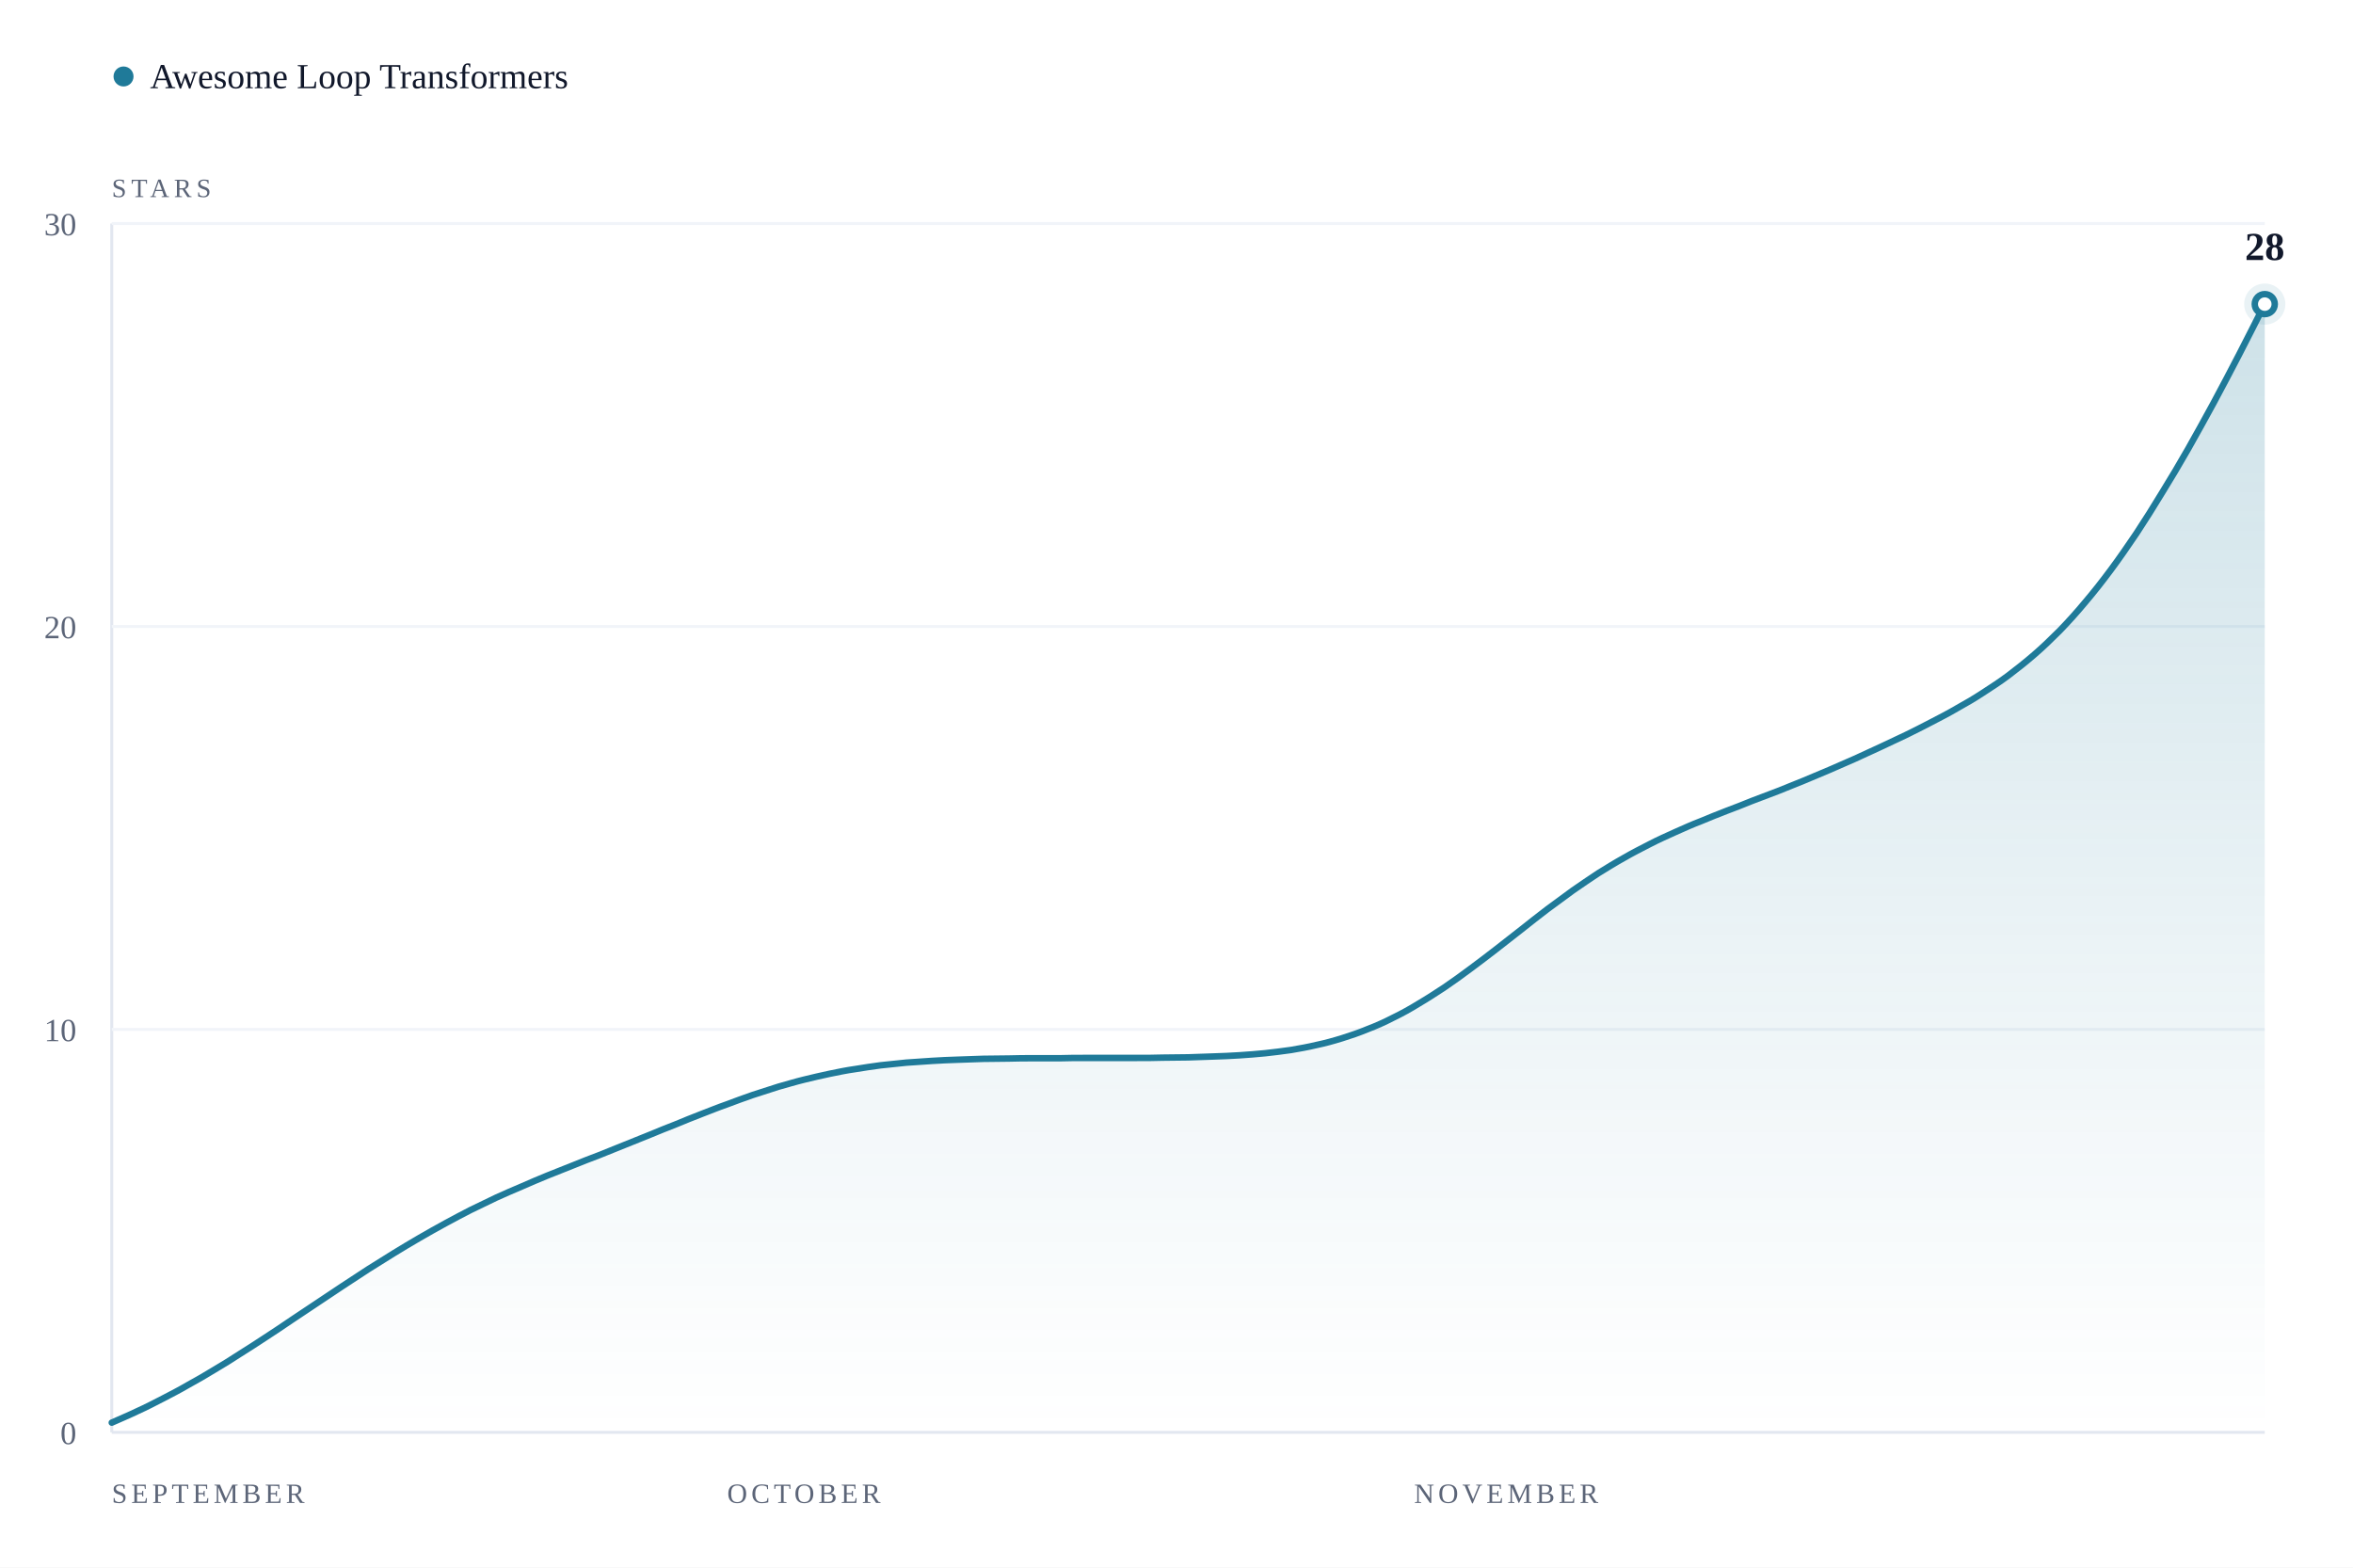
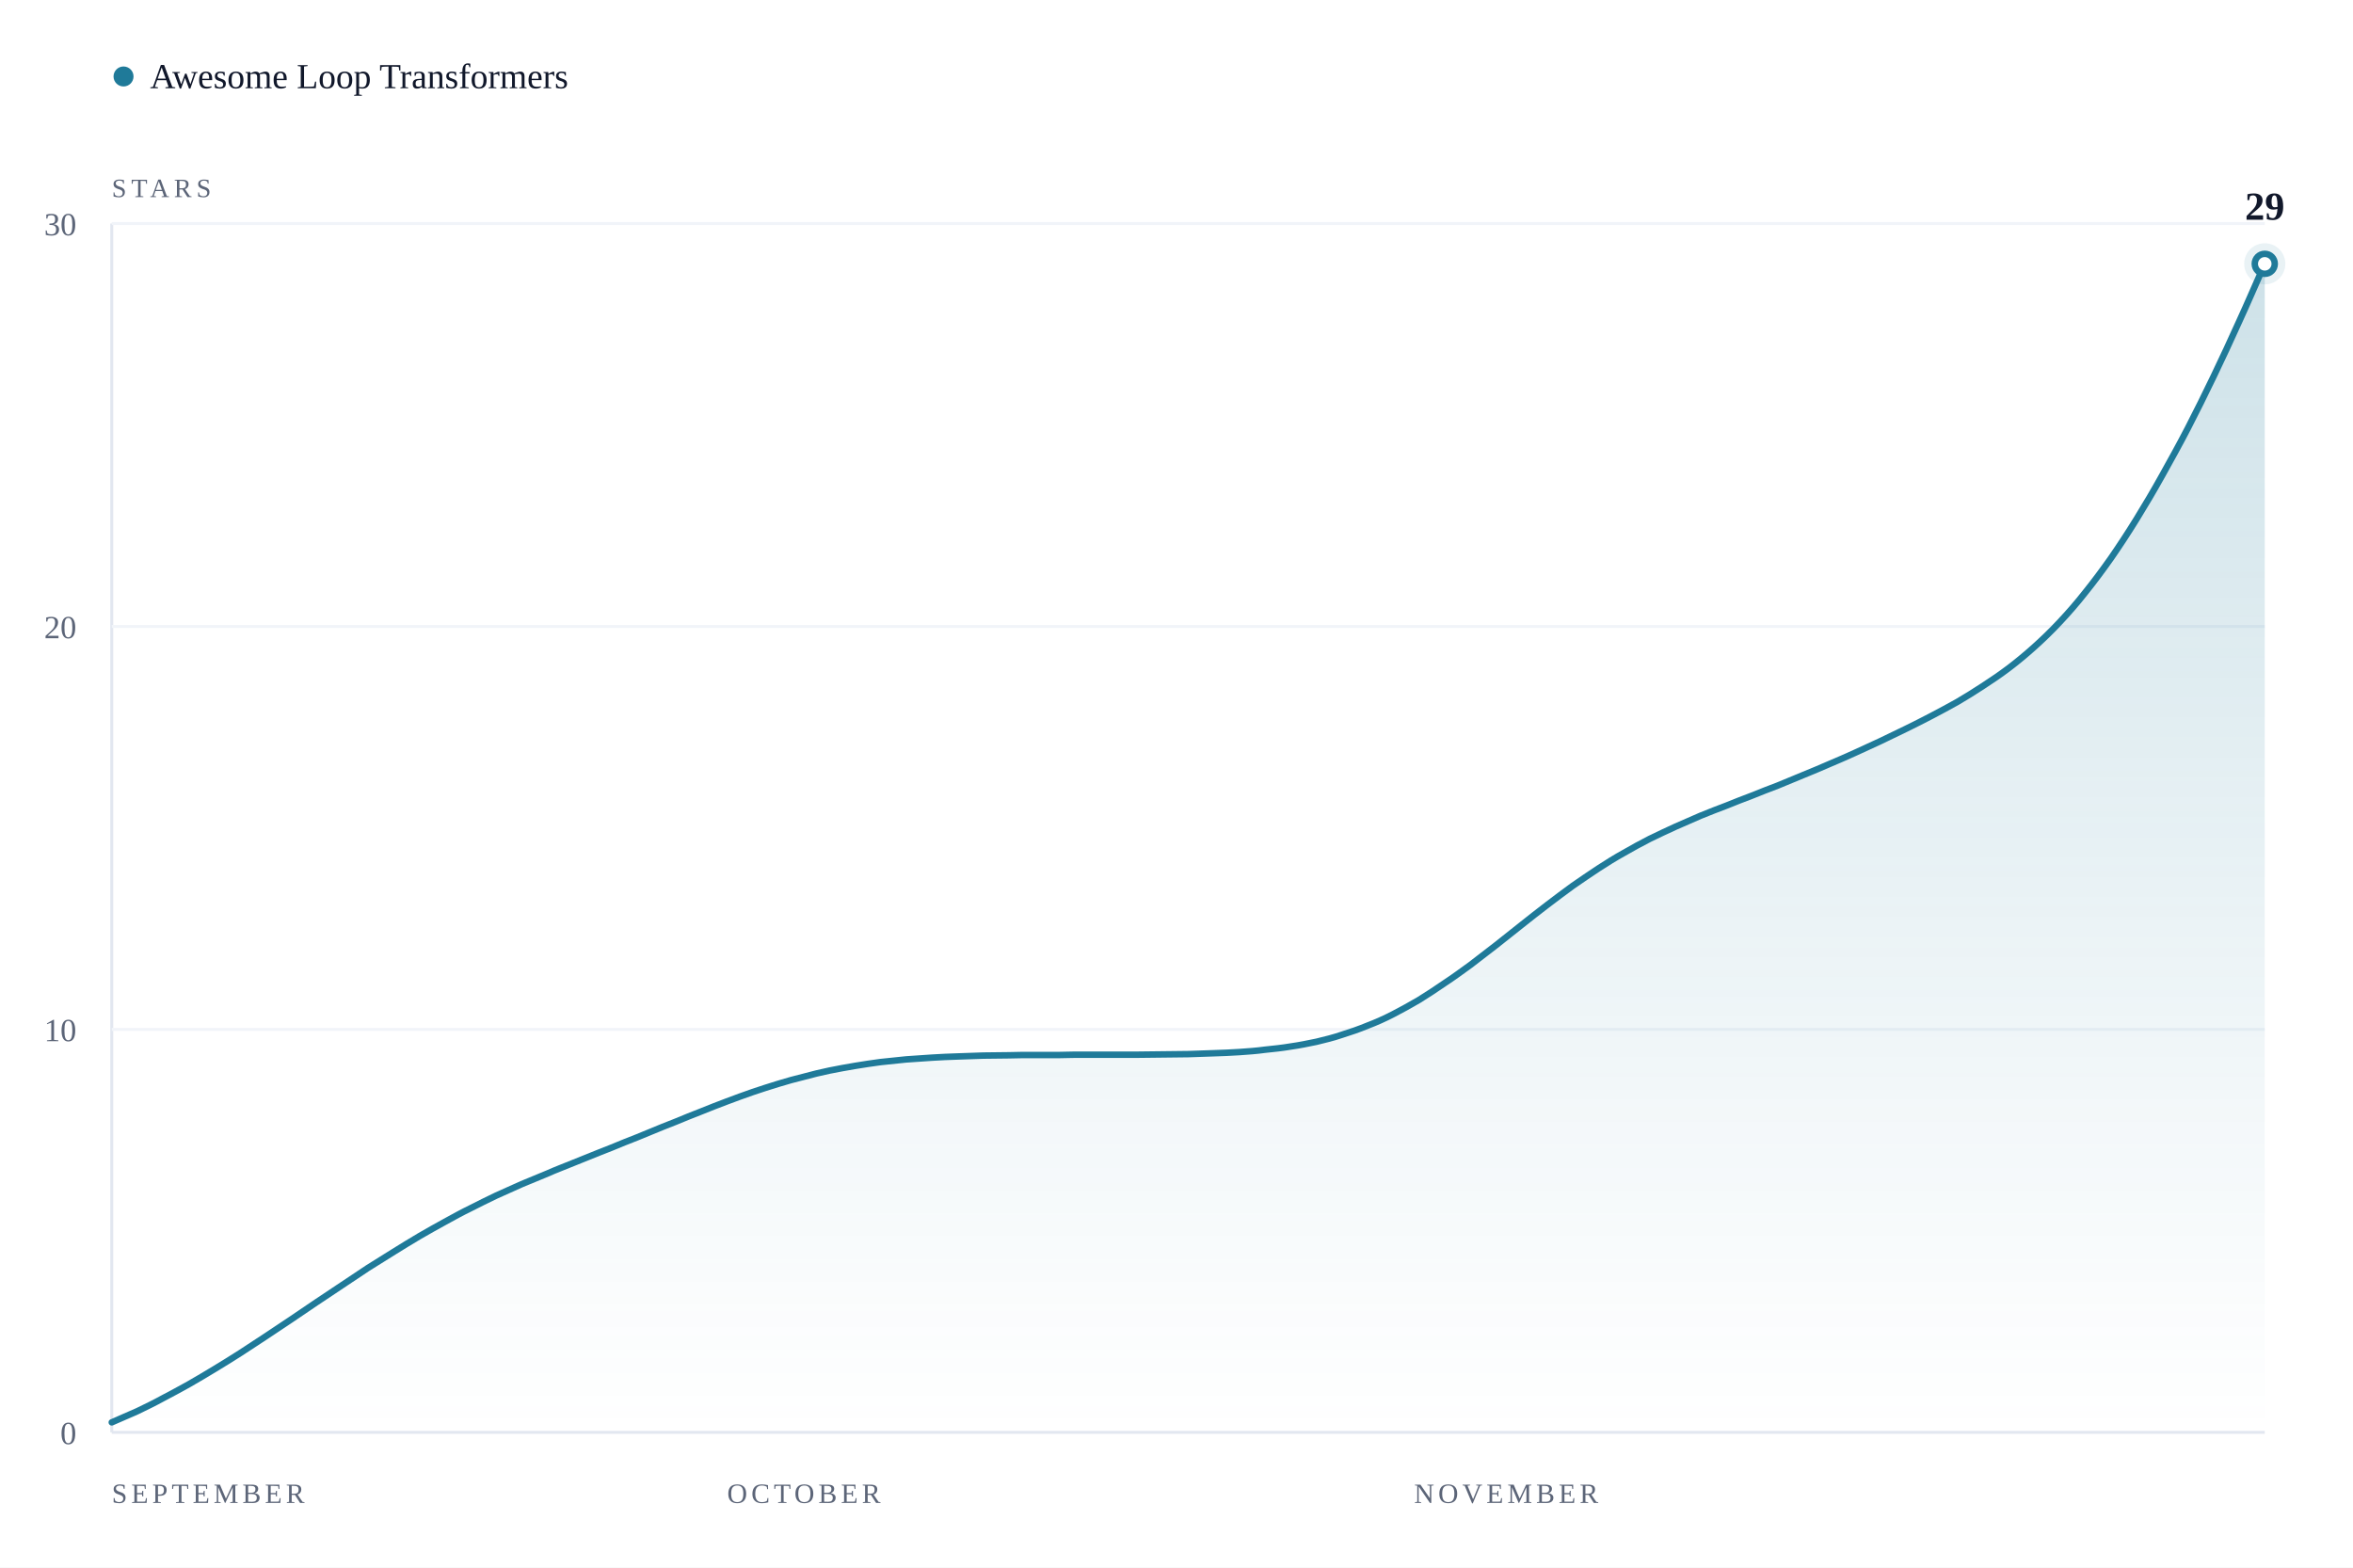
- <svg xmlns="http://www.w3.org/2000/svg" width="800" height="533" viewBox="0 0 800 533" role="img" aria-label="28 stars since 2026-09-04">
+ <svg xmlns="http://www.w3.org/2000/svg" width="800" height="533" viewBox="0 0 800 533" role="img" aria-label="29 stars since 2026-09-04">
  <defs>
    <linearGradient id="fill-light" x1="0" y1="0" x2="0" y2="1">
      <stop offset="0%" stop-color="#1F7A99" stop-opacity="0.22" />
      <stop offset="70%" stop-color="#1F7A99" stop-opacity="0.06" />
      <stop offset="100%" stop-color="#1F7A99" stop-opacity="0" />
    </linearGradient>
  </defs>
  <rect width="800" height="533" fill="#FFFFFF" />
  <line x1="38" y1="76" x2="38" y2="487" stroke="#E2E7F0" stroke-width="1" />
  <line x1="38" y1="487.0" x2="770" y2="487.0" stroke="#E2E7F0" stroke-width="1" />
  <text x="26" y="491.0" text-anchor="end" font-size="11" fill="#5C6578">0</text>
  <line x1="38" y1="350.0" x2="770" y2="350.0" stroke="#F1F4F9" stroke-width="1" />
  <text x="26" y="354.0" text-anchor="end" font-size="11" fill="#5C6578">10</text>
  <line x1="38" y1="213.0" x2="770" y2="213.0" stroke="#F1F4F9" stroke-width="1" />
  <text x="26" y="217.0" text-anchor="end" font-size="11" fill="#5C6578">20</text>
  <line x1="38" y1="76.0" x2="770" y2="76.0" stroke="#F1F4F9" stroke-width="1" />
  <text x="26" y="80.0" text-anchor="end" font-size="11" fill="#5C6578">30</text>
  <text x="38.0" y="511" text-anchor="start" font-size="9.5" letter-spacing="0.14em" fill="#5C6578">SEPTEMBER</text>
  <text x="273.3" y="511" text-anchor="middle" font-size="9.5" letter-spacing="0.14em" fill="#5C6578">OCTOBER</text>
  <text x="543.4" y="511" text-anchor="end" font-size="9.5" letter-spacing="0.14em" fill="#5C6578">NOVEMBER</text>
-   <path d="M38.0,483.7 C40.9,482.4 43.8,481.2 46.7,479.8 C49.6,478.5 52.5,477.0 55.4,475.5 C58.3,474.0 61.2,472.5 64.1,470.8 C67.0,469.2 70.0,467.5 72.9,465.7 C75.8,464.0 78.7,462.2 81.6,460.3 C84.5,458.5 87.4,456.6 90.3,454.7 C93.2,452.8 96.1,450.9 99.0,448.9 C101.9,447.0 104.8,445.0 107.7,443.1 C110.6,441.2 113.5,439.2 116.4,437.3 C119.3,435.4 122.2,433.5 125.1,431.6 C128.0,429.8 131.0,427.9 133.9,426.1 C136.8,424.3 139.7,422.6 142.6,420.9 C145.5,419.2 148.4,417.6 151.3,416.0 C154.2,414.4 157.1,412.9 160.0,411.4 C162.9,410.0 165.8,408.6 168.7,407.2 C171.6,405.9 174.5,404.6 177.4,403.4 C180.3,402.1 183.2,400.9 186.1,399.7 C189.0,398.5 192.0,397.4 194.9,396.2 C197.8,395.0 200.7,393.9 203.6,392.8 C206.5,391.6 209.4,390.5 212.3,389.3 C215.2,388.1 218.1,387.0 221.0,385.8 C223.9,384.6 226.8,383.4 229.7,382.3 C232.6,381.1 235.5,379.9 238.4,378.8 C241.3,377.7 244.2,376.5 247.1,375.5 C250.0,374.4 253.0,373.3 255.9,372.3 C258.8,371.4 261.7,370.4 264.6,369.5 C267.5,368.7 270.4,367.8 273.3,367.1 C276.2,366.4 279.1,365.7 282.0,365.1 C284.9,364.5 287.8,363.9 290.7,363.5 C293.6,363.0 296.5,362.6 299.4,362.2 C302.3,361.9 305.2,361.6 308.1,361.3 C311.0,361.1 314.0,360.9 316.9,360.7 C319.8,360.5 322.7,360.4 325.6,360.3 C328.5,360.2 331.4,360.1 334.3,360.0 C337.2,360.0 340.1,359.9 343.0,359.9 C345.9,359.8 348.8,359.8 351.7,359.8 C354.6,359.8 357.5,359.8 360.4,359.8 C363.3,359.7 366.2,359.7 369.1,359.7 C372.0,359.7 375.0,359.7 377.9,359.7 C380.8,359.7 383.7,359.7 386.6,359.7 C389.5,359.7 392.4,359.7 395.3,359.6 C398.2,359.6 401.1,359.5 404.0,359.5 C406.9,359.4 409.8,359.3 412.7,359.2 C415.6,359.1 418.5,359.0 421.4,358.8 C424.3,358.6 427.2,358.4 430.1,358.1 C433.0,357.8 436.0,357.4 438.9,357.0 C441.8,356.5 444.7,356.0 447.6,355.3 C450.5,354.7 453.4,353.9 456.3,353.0 C459.2,352.1 462.1,351.1 465.0,349.9 C467.9,348.8 470.8,347.5 473.7,346.0 C476.6,344.6 479.5,343.0 482.4,341.2 C485.3,339.5 488.2,337.6 491.1,335.7 C494.0,333.7 497.0,331.6 499.9,329.4 C502.8,327.3 505.7,325.0 508.6,322.8 C511.5,320.6 514.4,318.2 517.3,316.0 C520.2,313.7 523.1,311.4 526.0,309.2 C528.9,307.1 531.8,304.9 534.7,302.8 C537.6,300.8 540.5,298.8 543.4,296.9 C546.3,295.1 549.2,293.3 552.1,291.7 C555.0,290.0 558.0,288.5 560.9,287.0 C563.8,285.5 566.7,284.2 569.6,282.9 C572.5,281.6 575.4,280.3 578.3,279.2 C581.2,278.0 584.1,276.8 587.0,275.7 C589.9,274.6 592.8,273.5 595.7,272.3 C598.6,271.2 601.5,270.1 604.4,269.0 C607.3,267.8 610.2,266.7 613.1,265.5 C616.0,264.3 619.0,263.0 621.9,261.8 C624.8,260.5 627.7,259.3 630.6,258.0 C633.5,256.7 636.4,255.3 639.3,254.0 C642.2,252.6 645.1,251.3 648.0,249.9 C650.9,248.5 653.8,247.0 656.7,245.5 C659.6,244.0 662.5,242.5 665.4,240.8 C668.3,239.2 671.2,237.5 674.1,235.6 C677.0,233.7 680.0,231.8 682.9,229.6 C685.8,227.4 688.7,225.1 691.6,222.6 C694.5,220.1 697.4,217.3 700.3,214.4 C703.2,211.4 706.1,208.2 709.0,204.7 C711.9,201.3 714.8,197.6 717.7,193.7 C720.6,189.8 723.5,185.6 726.4,181.3 C729.3,176.9 732.2,172.3 735.1,167.5 C738.0,162.8 741.0,157.8 743.9,152.7 C746.8,147.6 749.7,142.3 752.6,137.0 C755.5,131.6 758.4,126.1 761.3,120.5 C764.2,114.9 767.1,109.1 770.0,103.4 L770.0,487 L38.0,487 Z" fill="url(#fill-light)" />
-   <path d="M38.0,483.7 C40.9,482.4 43.8,481.2 46.7,479.8 C49.6,478.5 52.5,477.0 55.4,475.5 C58.3,474.0 61.2,472.5 64.1,470.8 C67.0,469.2 70.0,467.5 72.9,465.7 C75.8,464.0 78.7,462.2 81.6,460.3 C84.5,458.5 87.4,456.6 90.3,454.7 C93.2,452.8 96.1,450.9 99.0,448.9 C101.9,447.0 104.8,445.0 107.7,443.1 C110.6,441.2 113.5,439.2 116.4,437.3 C119.3,435.4 122.2,433.5 125.1,431.6 C128.0,429.8 131.0,427.9 133.9,426.1 C136.8,424.3 139.7,422.6 142.6,420.9 C145.5,419.2 148.4,417.6 151.3,416.0 C154.2,414.4 157.1,412.9 160.0,411.4 C162.9,410.0 165.8,408.6 168.7,407.2 C171.6,405.9 174.5,404.6 177.4,403.4 C180.3,402.1 183.2,400.9 186.1,399.7 C189.0,398.5 192.0,397.4 194.9,396.2 C197.8,395.0 200.7,393.9 203.6,392.8 C206.5,391.6 209.4,390.5 212.3,389.3 C215.2,388.1 218.1,387.0 221.0,385.8 C223.9,384.6 226.8,383.4 229.7,382.3 C232.6,381.1 235.5,379.9 238.4,378.8 C241.3,377.7 244.2,376.5 247.1,375.5 C250.0,374.4 253.0,373.3 255.9,372.3 C258.8,371.4 261.7,370.4 264.6,369.5 C267.5,368.7 270.4,367.8 273.3,367.1 C276.2,366.4 279.1,365.7 282.0,365.1 C284.9,364.5 287.8,363.9 290.7,363.5 C293.6,363.0 296.5,362.6 299.4,362.2 C302.3,361.9 305.2,361.6 308.1,361.3 C311.0,361.1 314.0,360.9 316.9,360.7 C319.8,360.5 322.7,360.4 325.6,360.3 C328.5,360.2 331.4,360.1 334.3,360.0 C337.2,360.0 340.1,359.9 343.0,359.9 C345.9,359.8 348.8,359.8 351.7,359.8 C354.6,359.8 357.5,359.8 360.4,359.8 C363.3,359.7 366.2,359.7 369.1,359.7 C372.0,359.7 375.0,359.7 377.9,359.7 C380.8,359.7 383.7,359.7 386.6,359.7 C389.5,359.7 392.4,359.7 395.3,359.6 C398.2,359.6 401.1,359.5 404.0,359.5 C406.9,359.4 409.8,359.3 412.7,359.2 C415.6,359.1 418.5,359.0 421.4,358.8 C424.3,358.6 427.2,358.4 430.1,358.1 C433.0,357.8 436.0,357.4 438.9,357.0 C441.8,356.5 444.7,356.0 447.6,355.3 C450.5,354.7 453.4,353.9 456.3,353.0 C459.2,352.1 462.1,351.1 465.0,349.9 C467.9,348.8 470.8,347.5 473.7,346.0 C476.6,344.6 479.5,343.0 482.4,341.2 C485.3,339.5 488.2,337.6 491.1,335.7 C494.0,333.7 497.0,331.6 499.9,329.4 C502.8,327.3 505.7,325.0 508.6,322.8 C511.5,320.6 514.4,318.2 517.3,316.0 C520.2,313.7 523.1,311.4 526.0,309.2 C528.9,307.1 531.8,304.9 534.7,302.8 C537.6,300.8 540.5,298.8 543.4,296.9 C546.3,295.1 549.2,293.3 552.1,291.7 C555.0,290.0 558.0,288.5 560.9,287.0 C563.8,285.5 566.7,284.2 569.6,282.9 C572.5,281.6 575.4,280.3 578.3,279.2 C581.2,278.0 584.1,276.8 587.0,275.7 C589.9,274.6 592.8,273.5 595.7,272.3 C598.6,271.2 601.5,270.1 604.4,269.0 C607.3,267.8 610.2,266.7 613.1,265.5 C616.0,264.3 619.0,263.0 621.9,261.8 C624.8,260.5 627.7,259.3 630.6,258.0 C633.5,256.7 636.4,255.3 639.3,254.0 C642.2,252.6 645.1,251.3 648.0,249.9 C650.9,248.5 653.8,247.0 656.7,245.5 C659.6,244.0 662.5,242.5 665.4,240.8 C668.3,239.2 671.2,237.5 674.1,235.6 C677.0,233.7 680.0,231.8 682.9,229.6 C685.8,227.4 688.7,225.1 691.6,222.6 C694.5,220.1 697.4,217.3 700.3,214.4 C703.2,211.4 706.1,208.2 709.0,204.7 C711.9,201.3 714.8,197.6 717.7,193.7 C720.6,189.8 723.5,185.6 726.4,181.3 C729.3,176.9 732.2,172.3 735.1,167.5 C738.0,162.8 741.0,157.8 743.9,152.7 C746.8,147.6 749.7,142.3 752.6,137.0 C755.5,131.6 758.4,126.1 761.3,120.5 C764.2,114.9 767.1,109.1 770.0,103.4" fill="none" stroke="#1F7A99" stroke-width="2.2" stroke-linecap="round" />
-   <circle cx="770.0" cy="103.4" r="7" fill="#1F7A99" opacity="0.10" />
-   <circle cx="770.0" cy="103.4" r="3.4" fill="#FFFFFF" stroke="#1F7A99" stroke-width="2.2" />
-   <text x="770.0" y="88.4" text-anchor="middle" font-size="13.5" font-weight="700" fill="#11182B">28</text>
+   <path d="M38.0,483.6 C40.9,482.3 43.8,481.1 46.7,479.8 C49.6,478.4 52.5,477.0 55.4,475.4 C58.3,473.9 61.2,472.3 64.1,470.7 C67.0,469.0 70.0,467.3 72.9,465.5 C75.8,463.8 78.7,461.9 81.6,460.1 C84.5,458.2 87.4,456.3 90.3,454.4 C93.2,452.5 96.1,450.5 99.0,448.6 C101.9,446.6 104.8,444.7 107.7,442.7 C110.6,440.8 113.5,438.8 116.4,436.9 C119.3,435.0 122.2,433.0 125.1,431.1 C128.0,429.3 131.0,427.4 133.9,425.6 C136.8,423.8 139.7,422.0 142.6,420.3 C145.5,418.6 148.4,417.0 151.3,415.4 C154.2,413.8 157.1,412.2 160.0,410.8 C162.9,409.3 165.8,407.9 168.7,406.5 C171.6,405.2 174.5,403.9 177.4,402.6 C180.3,401.4 183.2,400.2 186.1,399.0 C189.0,397.7 192.0,396.6 194.9,395.4 C197.8,394.2 200.7,393.1 203.6,391.9 C206.5,390.8 209.4,389.6 212.3,388.4 C215.2,387.3 218.1,386.1 221.0,384.9 C223.9,383.7 226.8,382.5 229.7,381.4 C232.6,380.2 235.5,379.0 238.4,377.9 C241.3,376.7 244.2,375.6 247.1,374.5 C250.0,373.4 253.0,372.3 255.9,371.3 C258.8,370.3 261.7,369.4 264.6,368.5 C267.5,367.6 270.4,366.8 273.3,366.1 C276.2,365.3 279.1,364.6 282.0,364.0 C284.9,363.4 287.8,362.9 290.7,362.4 C293.6,361.9 296.5,361.5 299.4,361.1 C302.3,360.8 305.2,360.5 308.1,360.2 C311.0,360.0 314.0,359.8 316.9,359.6 C319.8,359.4 322.7,359.3 325.6,359.2 C328.5,359.1 331.4,359.0 334.3,358.9 C337.2,358.9 340.1,358.8 343.0,358.8 C345.9,358.7 348.8,358.7 351.7,358.7 C354.6,358.7 357.5,358.7 360.4,358.7 C363.3,358.6 366.2,358.6 369.1,358.6 C372.0,358.6 375.0,358.6 377.9,358.6 C380.8,358.6 383.7,358.6 386.6,358.6 C389.5,358.6 392.4,358.5 395.3,358.5 C398.2,358.5 401.1,358.4 404.0,358.4 C406.9,358.3 409.8,358.2 412.7,358.1 C415.6,358.0 418.5,357.9 421.4,357.7 C424.3,357.5 427.2,357.3 430.1,356.9 C433.0,356.6 436.0,356.3 438.9,355.8 C441.8,355.4 444.7,354.8 447.6,354.2 C450.5,353.5 453.4,352.8 456.3,351.8 C459.2,350.9 462.1,349.9 465.0,348.7 C467.9,347.6 470.8,346.3 473.7,344.8 C476.6,343.3 479.5,341.7 482.4,340.0 C485.3,338.2 488.2,336.3 491.1,334.3 C494.0,332.4 497.0,330.2 499.9,328.1 C502.8,325.9 505.7,323.6 508.6,321.4 C511.5,319.1 514.4,316.8 517.3,314.5 C520.2,312.2 523.1,309.9 526.0,307.7 C528.9,305.5 531.8,303.3 534.7,301.2 C537.6,299.2 540.5,297.2 543.4,295.3 C546.3,293.4 549.2,291.6 552.1,290.0 C555.0,288.3 558.0,286.7 560.9,285.2 C563.8,283.8 566.7,282.4 569.6,281.1 C572.5,279.8 575.4,278.6 578.3,277.3 C581.2,276.1 584.1,275.0 587.0,273.9 C589.9,272.7 592.8,271.6 595.7,270.5 C598.6,269.3 601.5,268.2 604.4,267.1 C607.3,265.9 610.2,264.7 613.1,263.5 C616.0,262.3 619.0,261.1 621.9,259.8 C624.8,258.6 627.7,257.3 630.6,256.0 C633.5,254.7 636.4,253.3 639.3,252.0 C642.2,250.6 645.1,249.2 648.0,247.8 C650.9,246.4 653.8,244.9 656.7,243.4 C659.6,241.9 662.5,240.3 665.4,238.7 C668.3,237.0 671.2,235.2 674.1,233.3 C677.0,231.4 680.0,229.4 682.9,227.2 C685.8,225.0 688.7,222.6 691.6,220.0 C694.5,217.4 697.4,214.6 700.3,211.5 C703.2,208.4 706.1,205.1 709.0,201.4 C711.9,197.8 714.8,193.9 717.7,189.8 C720.6,185.6 723.5,181.2 726.4,176.5 C729.3,171.8 732.2,166.9 735.1,161.7 C738.0,156.5 741.0,151.1 743.9,145.5 C746.8,139.9 749.7,134.0 752.6,128.0 C755.5,122.0 758.4,115.7 761.3,109.3 C764.2,103.0 767.1,96.2 770.0,89.7 L770.0,487 L38.0,487 Z" fill="url(#fill-light)" />
+   <path d="M38.0,483.6 C40.9,482.3 43.8,481.1 46.7,479.8 C49.6,478.4 52.5,477.0 55.4,475.4 C58.3,473.9 61.2,472.3 64.1,470.7 C67.0,469.0 70.0,467.3 72.9,465.5 C75.8,463.8 78.7,461.9 81.6,460.1 C84.5,458.2 87.4,456.3 90.3,454.4 C93.2,452.5 96.1,450.5 99.0,448.6 C101.9,446.6 104.8,444.7 107.7,442.7 C110.6,440.8 113.5,438.8 116.4,436.9 C119.3,435.0 122.2,433.0 125.1,431.1 C128.0,429.3 131.0,427.4 133.9,425.6 C136.8,423.8 139.7,422.0 142.6,420.3 C145.5,418.6 148.4,417.0 151.3,415.4 C154.2,413.8 157.1,412.2 160.0,410.8 C162.9,409.3 165.8,407.9 168.7,406.5 C171.6,405.2 174.5,403.9 177.4,402.6 C180.3,401.4 183.2,400.2 186.1,399.0 C189.0,397.7 192.0,396.6 194.9,395.4 C197.8,394.2 200.7,393.1 203.6,391.9 C206.5,390.8 209.4,389.6 212.3,388.4 C215.2,387.3 218.1,386.1 221.0,384.9 C223.9,383.7 226.8,382.5 229.7,381.4 C232.6,380.2 235.5,379.0 238.4,377.9 C241.3,376.7 244.2,375.6 247.1,374.5 C250.0,373.4 253.0,372.3 255.9,371.3 C258.8,370.3 261.7,369.4 264.6,368.5 C267.5,367.6 270.4,366.8 273.3,366.1 C276.2,365.3 279.1,364.6 282.0,364.0 C284.9,363.4 287.8,362.9 290.7,362.4 C293.6,361.9 296.5,361.5 299.4,361.1 C302.3,360.8 305.2,360.5 308.1,360.2 C311.0,360.0 314.0,359.8 316.9,359.6 C319.8,359.4 322.7,359.3 325.6,359.2 C328.5,359.1 331.4,359.0 334.3,358.9 C337.2,358.9 340.1,358.8 343.0,358.8 C345.9,358.7 348.8,358.7 351.7,358.7 C354.6,358.7 357.5,358.7 360.4,358.7 C363.3,358.6 366.2,358.6 369.1,358.6 C372.0,358.6 375.0,358.6 377.9,358.6 C380.8,358.6 383.7,358.6 386.6,358.6 C389.5,358.6 392.4,358.5 395.3,358.5 C398.2,358.5 401.1,358.4 404.0,358.4 C406.9,358.3 409.8,358.2 412.7,358.1 C415.6,358.0 418.5,357.9 421.4,357.7 C424.3,357.5 427.2,357.3 430.1,356.9 C433.0,356.6 436.0,356.3 438.9,355.8 C441.8,355.4 444.7,354.8 447.6,354.2 C450.5,353.5 453.4,352.8 456.3,351.8 C459.2,350.9 462.1,349.9 465.0,348.7 C467.9,347.6 470.8,346.3 473.7,344.8 C476.6,343.3 479.5,341.7 482.4,340.0 C485.3,338.2 488.2,336.3 491.1,334.3 C494.0,332.4 497.0,330.2 499.9,328.1 C502.8,325.9 505.7,323.6 508.6,321.4 C511.5,319.1 514.4,316.8 517.3,314.5 C520.2,312.2 523.1,309.9 526.0,307.7 C528.9,305.5 531.8,303.3 534.7,301.2 C537.6,299.2 540.5,297.2 543.4,295.3 C546.3,293.4 549.2,291.6 552.1,290.0 C555.0,288.3 558.0,286.7 560.9,285.2 C563.8,283.8 566.7,282.4 569.6,281.1 C572.5,279.8 575.4,278.6 578.3,277.3 C581.2,276.1 584.1,275.0 587.0,273.9 C589.9,272.7 592.8,271.6 595.7,270.5 C598.6,269.3 601.5,268.2 604.4,267.1 C607.3,265.9 610.2,264.7 613.1,263.5 C616.0,262.3 619.0,261.1 621.9,259.8 C624.8,258.6 627.7,257.3 630.6,256.0 C633.5,254.7 636.4,253.3 639.3,252.0 C642.2,250.6 645.1,249.2 648.0,247.8 C650.9,246.4 653.8,244.9 656.7,243.4 C659.6,241.9 662.5,240.3 665.4,238.7 C668.3,237.0 671.2,235.2 674.1,233.3 C677.0,231.4 680.0,229.4 682.9,227.2 C685.8,225.0 688.7,222.6 691.6,220.0 C694.5,217.4 697.4,214.6 700.3,211.5 C703.2,208.4 706.1,205.1 709.0,201.4 C711.9,197.8 714.8,193.9 717.7,189.8 C720.6,185.6 723.5,181.2 726.4,176.5 C729.3,171.8 732.2,166.9 735.1,161.7 C738.0,156.5 741.0,151.1 743.9,145.5 C746.8,139.9 749.7,134.0 752.6,128.0 C755.5,122.0 758.4,115.7 761.3,109.3 C764.2,103.0 767.1,96.2 770.0,89.7" fill="none" stroke="#1F7A99" stroke-width="2.2" stroke-linecap="round" />
+   <circle cx="770.0" cy="89.7" r="7" fill="#1F7A99" opacity="0.10" />
+   <circle cx="770.0" cy="89.7" r="3.4" fill="#FFFFFF" stroke="#1F7A99" stroke-width="2.2" />
+   <text x="770.0" y="74.7" text-anchor="middle" font-size="13.5" font-weight="700" fill="#11182B">29</text>
  <circle cx="42" cy="26" r="3.4" fill="#1F7A99" />
  <text x="51" y="30" font-size="12" fill="#11182B">Awesome Loop Transformers</text>
  <text x="38" y="67" font-size="9" letter-spacing="0.18em" fill="#5C6578">STARS</text>
</svg>
